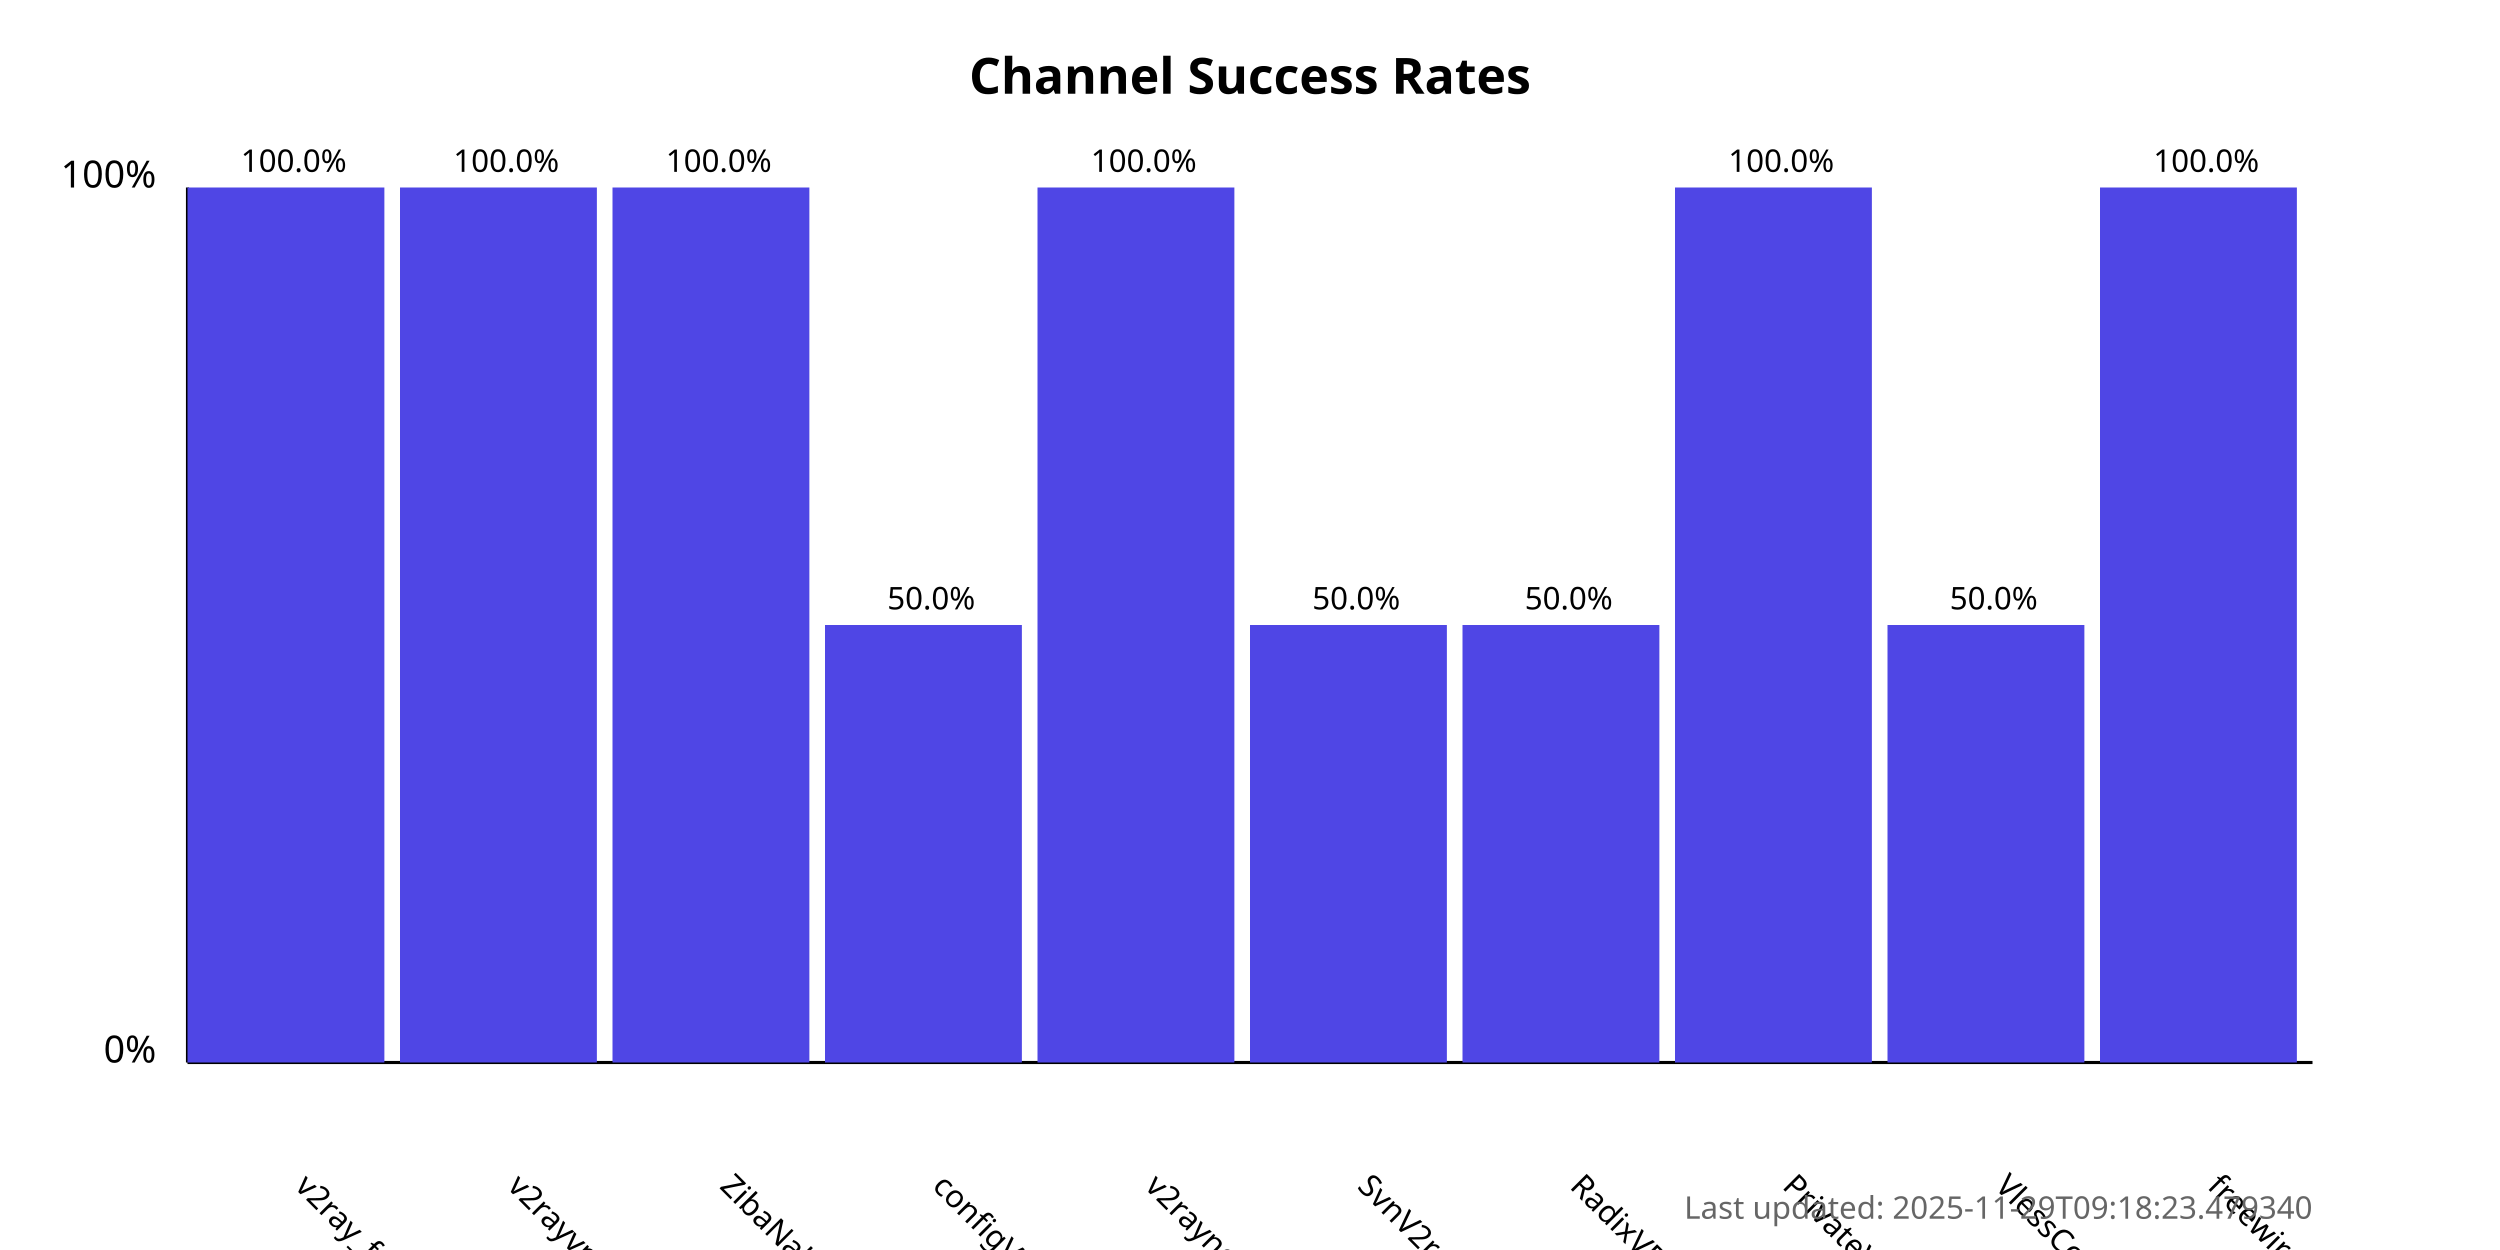
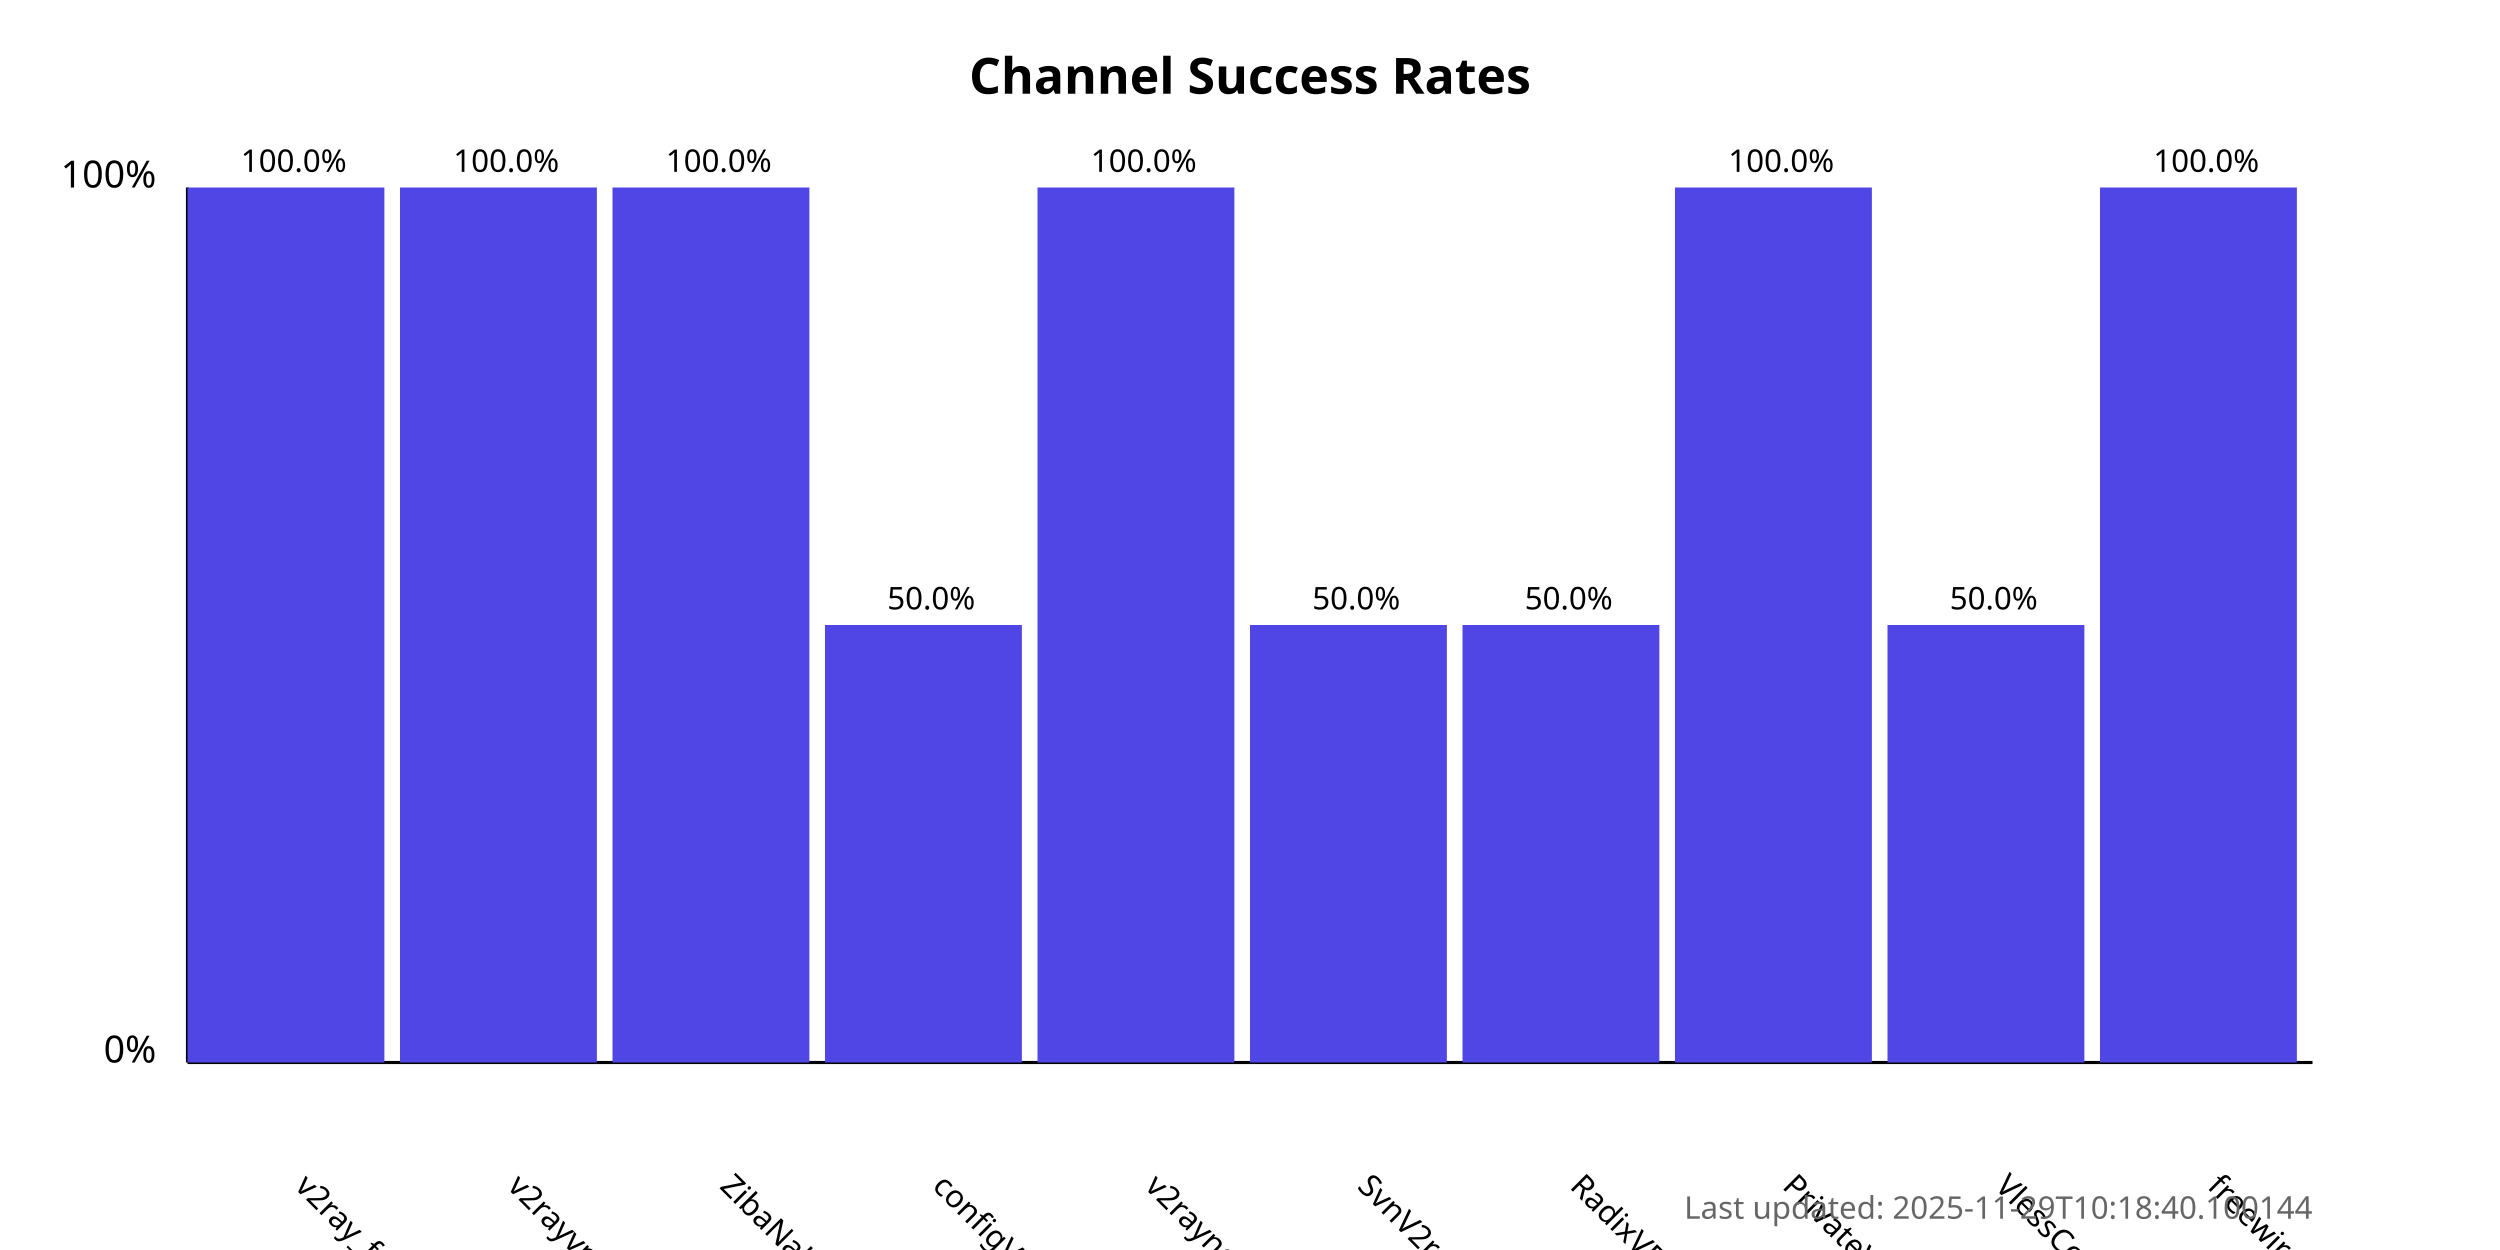
<svg xmlns="http://www.w3.org/2000/svg" width="800" height="400">
  <style>
            .chart-title { font: bold 16px sans-serif; }
            .axis-label { font: 12px sans-serif; }
            .tick-label { font: 10px sans-serif; }
            .bar { fill: #4f46e5; }
            .bar:hover { fill: #6366f1; }
            .timestamp { font: 10px sans-serif; fill: #666; }
        </style>
  <text x="400.0" y="30" text-anchor="middle" class="chart-title">
            Channel Success Rates
        </text>
  <line x1="60" y1="340" x2="60" y2="60" stroke="black" stroke-width="1" />
  <line x1="60" y1="340" x2="740" y2="340" stroke="black" stroke-width="1" />
  <text x="50" y="340" text-anchor="end" class="axis-label">0%</text>
  <text x="50" y="60" text-anchor="end" class="axis-label">100%</text>
  <g>
    <rect x="60" y="60.0" width="63.0" height="280.0" class="bar" />
    <text x="94.0" y="380" transform="rotate(45, 94.0, 380)" text-anchor="start" class="tick-label">
                v2ray_free_conf
            </text>
    <text x="94.0" y="55.0" text-anchor="middle" class="tick-label">
                100.0%
            </text>
  </g>
  <g>
    <rect x="128.0" y="60.0" width="63.0" height="280.0" class="bar" />
    <text x="162.0" y="380" transform="rotate(45, 162.0, 380)" text-anchor="start" class="tick-label">
                v2rayvpno
            </text>
    <text x="162.0" y="55.0" text-anchor="middle" class="tick-label">
                100.0%
            </text>
  </g>
  <g>
    <rect x="196.0" y="60.0" width="63.0" height="280.0" class="bar" />
    <text x="230.0" y="380" transform="rotate(45, 230.0, 380)" text-anchor="start" class="tick-label">
                ZibaNabz
            </text>
    <text x="230.0" y="55.0" text-anchor="middle" class="tick-label">
                100.0%
            </text>
  </g>
  <g>
    <rect x="264.0" y="200.0" width="63.0" height="140.0" class="bar" />
    <text x="298.0" y="380" transform="rotate(45, 298.0, 380)" text-anchor="start" class="tick-label">
                configV2rayForFree
            </text>
    <text x="298.0" y="195.0" text-anchor="middle" class="tick-label">
                50.0%
            </text>
  </g>
  <g>
    <rect x="332.0" y="60.0" width="63.0" height="280.0" class="bar" />
    <text x="366.0" y="380" transform="rotate(45, 366.0, 380)" text-anchor="start" class="tick-label">
                v2rayngvpn
            </text>
    <text x="366.0" y="55.0" text-anchor="middle" class="tick-label">
                100.0%
            </text>
  </g>
  <g>
    <rect x="400.0" y="200.0" width="63.0" height="140.0" class="bar" />
    <text x="434.0" y="380" transform="rotate(45, 434.0, 380)" text-anchor="start" class="tick-label">
                SvnV2ray
            </text>
    <text x="434.0" y="195.0" text-anchor="middle" class="tick-label">
                50.0%
            </text>
  </g>
  <g>
    <rect x="468.0" y="200.0" width="63.0" height="140.0" class="bar" />
    <text x="502.0" y="380" transform="rotate(45, 502.0, 380)" text-anchor="start" class="tick-label">
                RadixVPN
            </text>
    <text x="502.0" y="195.0" text-anchor="middle" class="tick-label">
                50.0%
            </text>
  </g>
  <g>
    <rect x="536.0" y="60.0" width="63.0" height="280.0" class="bar" />
    <text x="570.0" y="380" transform="rotate(45, 570.0, 380)" text-anchor="start" class="tick-label">
                PrivateVPNs
            </text>
    <text x="570.0" y="55.0" text-anchor="middle" class="tick-label">
                100.0%
            </text>
  </g>
  <g>
    <rect x="604.0" y="200.0" width="63.0" height="140.0" class="bar" />
    <text x="638.0" y="380" transform="rotate(45, 638.0, 380)" text-anchor="start" class="tick-label">
                VlessConfig
            </text>
    <text x="638.0" y="195.0" text-anchor="middle" class="tick-label">
                50.0%
            </text>
  </g>
  <g>
    <rect x="672.0" y="60.0" width="63.0" height="280.0" class="bar" />
    <text x="706.0" y="380" transform="rotate(45, 706.0, 380)" text-anchor="start" class="tick-label">
                freewireguard
            </text>
    <text x="706.0" y="55.0" text-anchor="middle" class="tick-label">
                100.0%
            </text>
  </g>
  <text x="740" y="390" text-anchor="end" class="timestamp">
-             Last updated: 2025-11-29T09:18:23.479340
+             Last updated: 2025-11-29T10:18:40.100144
        </text>
</svg>
